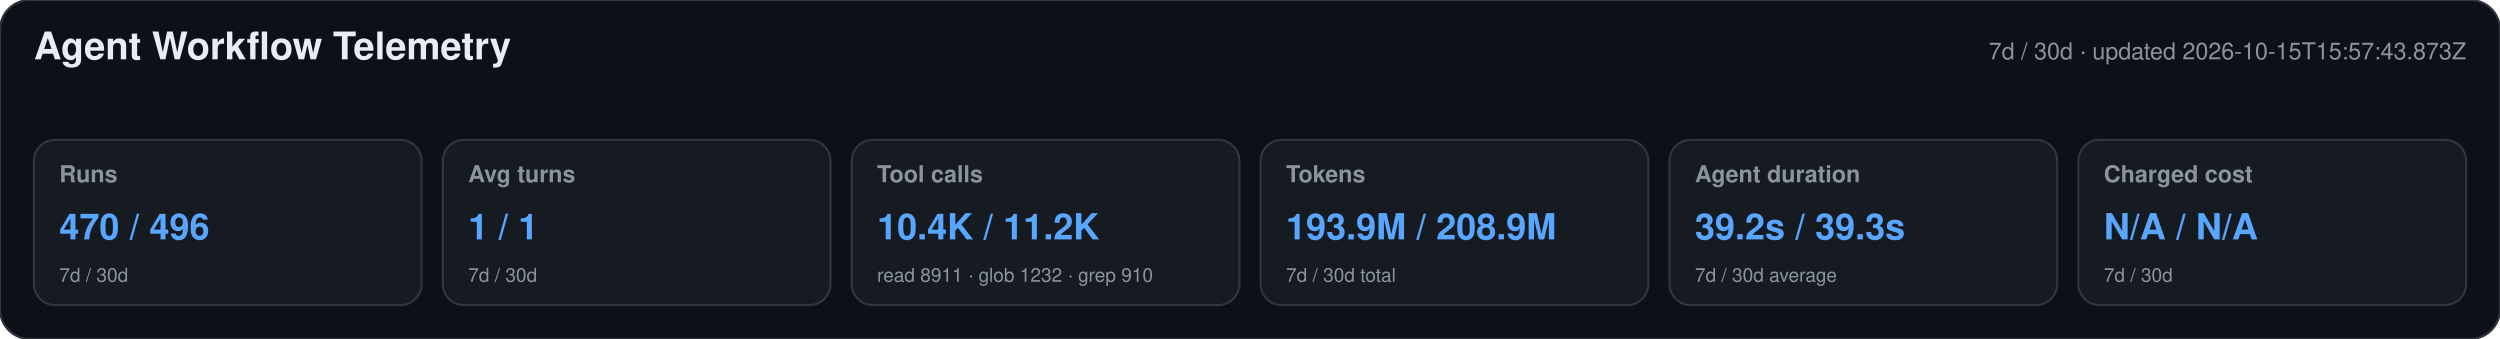
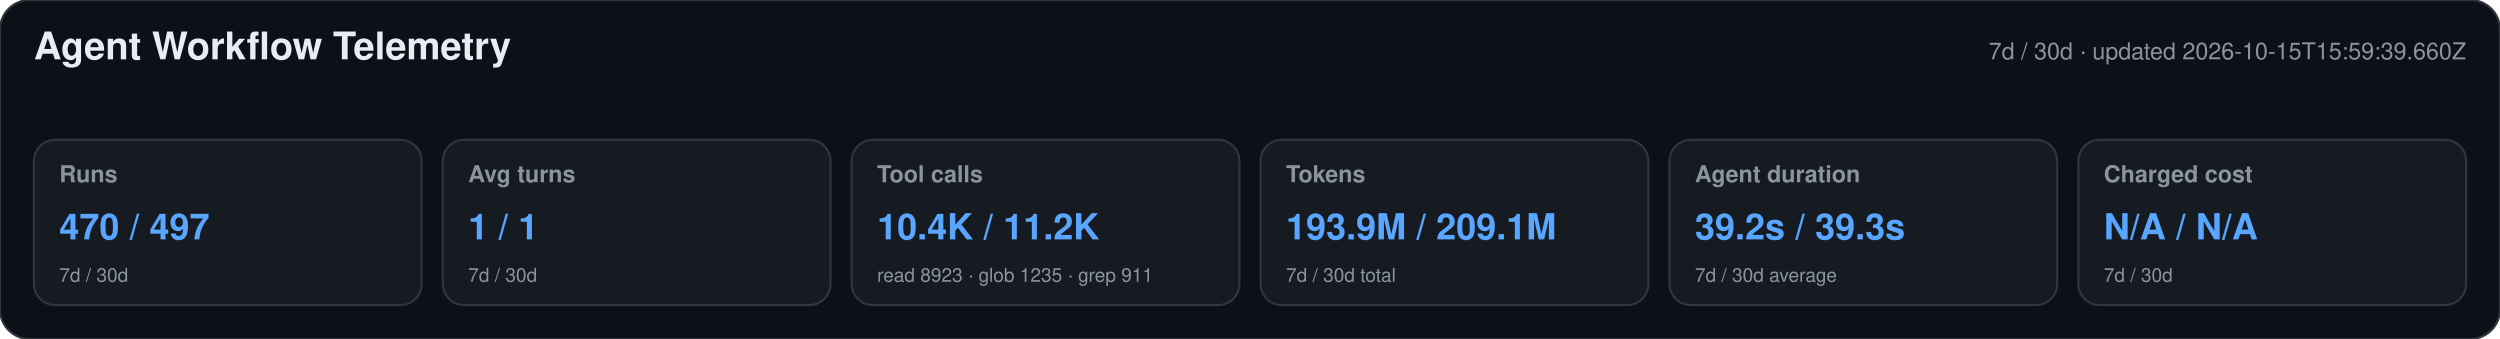
<svg xmlns="http://www.w3.org/2000/svg" width="1180" height="160" viewBox="0 0 1180 160" role="img" aria-labelledby="title desc">
  <style>text{font-family:-apple-system,BlinkMacSystemFont,"Segoe UI",Helvetica,Arial,sans-serif}.heading{font-size:18px;font-weight:650;fill:#e6edf3}.meta,.label,.secondary{fill:#8b949e}.meta,.label{font-size:11px}.label{font-weight:600}.primary{font-size:17px;font-weight:700;fill:#58a6ff}.secondary{font-size:9px}</style>
  <rect width="1180" height="160" rx="14" fill="#0d1117" stroke="#30363d" />
  <text x="16" y="28" class="heading">Agent Workflow Telemetry</text>
-   <text x="1164" y="28" text-anchor="end" class="meta">7d / 30d · updated 2026-10-15T15:57:43.873Z</text>
+   <text x="1164" y="28" text-anchor="end" class="meta">7d / 30d · updated 2026-10-15T15:59:39.660Z</text>
  <g>
    <rect x="16" y="66" width="183" height="78" rx="10" fill="#161b22" stroke="#30363d" />
    <text x="28" y="86" class="label">Runs</text>
-     <text x="28" y="113" class="primary">470 / 496</text>
+     <text x="28" y="113" class="primary">470 / 497</text>
    <text x="28" y="133" class="secondary">7d / 30d</text>
  </g>
  <g>
    <rect x="209" y="66" width="183" height="78" rx="10" fill="#161b22" stroke="#30363d" />
    <text x="221" y="86" class="label">Avg turns</text>
    <text x="221" y="113" class="primary">1 / 1</text>
    <text x="221" y="133" class="secondary">7d / 30d</text>
  </g>
  <g>
    <rect x="402" y="66" width="183" height="78" rx="10" fill="#161b22" stroke="#30363d" />
    <text x="414" y="86" class="label">Tool calls</text>
    <text x="414" y="113" class="primary">10.4K / 11.2K</text>
-     <text x="414" y="133" class="secondary">read 8911 · glob 1232 · grep 910</text>
+     <text x="414" y="133" class="secondary">read 8923 · glob 1235 · grep 911</text>
  </g>
  <g>
    <rect x="595" y="66" width="183" height="78" rx="10" fill="#161b22" stroke="#30363d" />
    <text x="607" y="86" class="label">Tokens</text>
-     <text x="607" y="113" class="primary">193.9M / 208.9M</text>
+     <text x="607" y="113" class="primary">193.9M / 209.1M</text>
    <text x="607" y="133" class="secondary">7d / 30d total</text>
  </g>
  <g>
    <rect x="788" y="66" width="183" height="78" rx="10" fill="#161b22" stroke="#30363d" />
    <text x="800" y="86" class="label">Agent duration</text>
    <text x="800" y="113" class="primary">39.2s / 39.3s</text>
    <text x="800" y="133" class="secondary">7d / 30d average</text>
  </g>
  <g>
    <rect x="981" y="66" width="183" height="78" rx="10" fill="#161b22" stroke="#30363d" />
    <text x="993" y="86" class="label">Charged cost</text>
    <text x="993" y="113" class="primary">N/A / N/A</text>
    <text x="993" y="133" class="secondary">7d / 30d</text>
  </g>
</svg>
